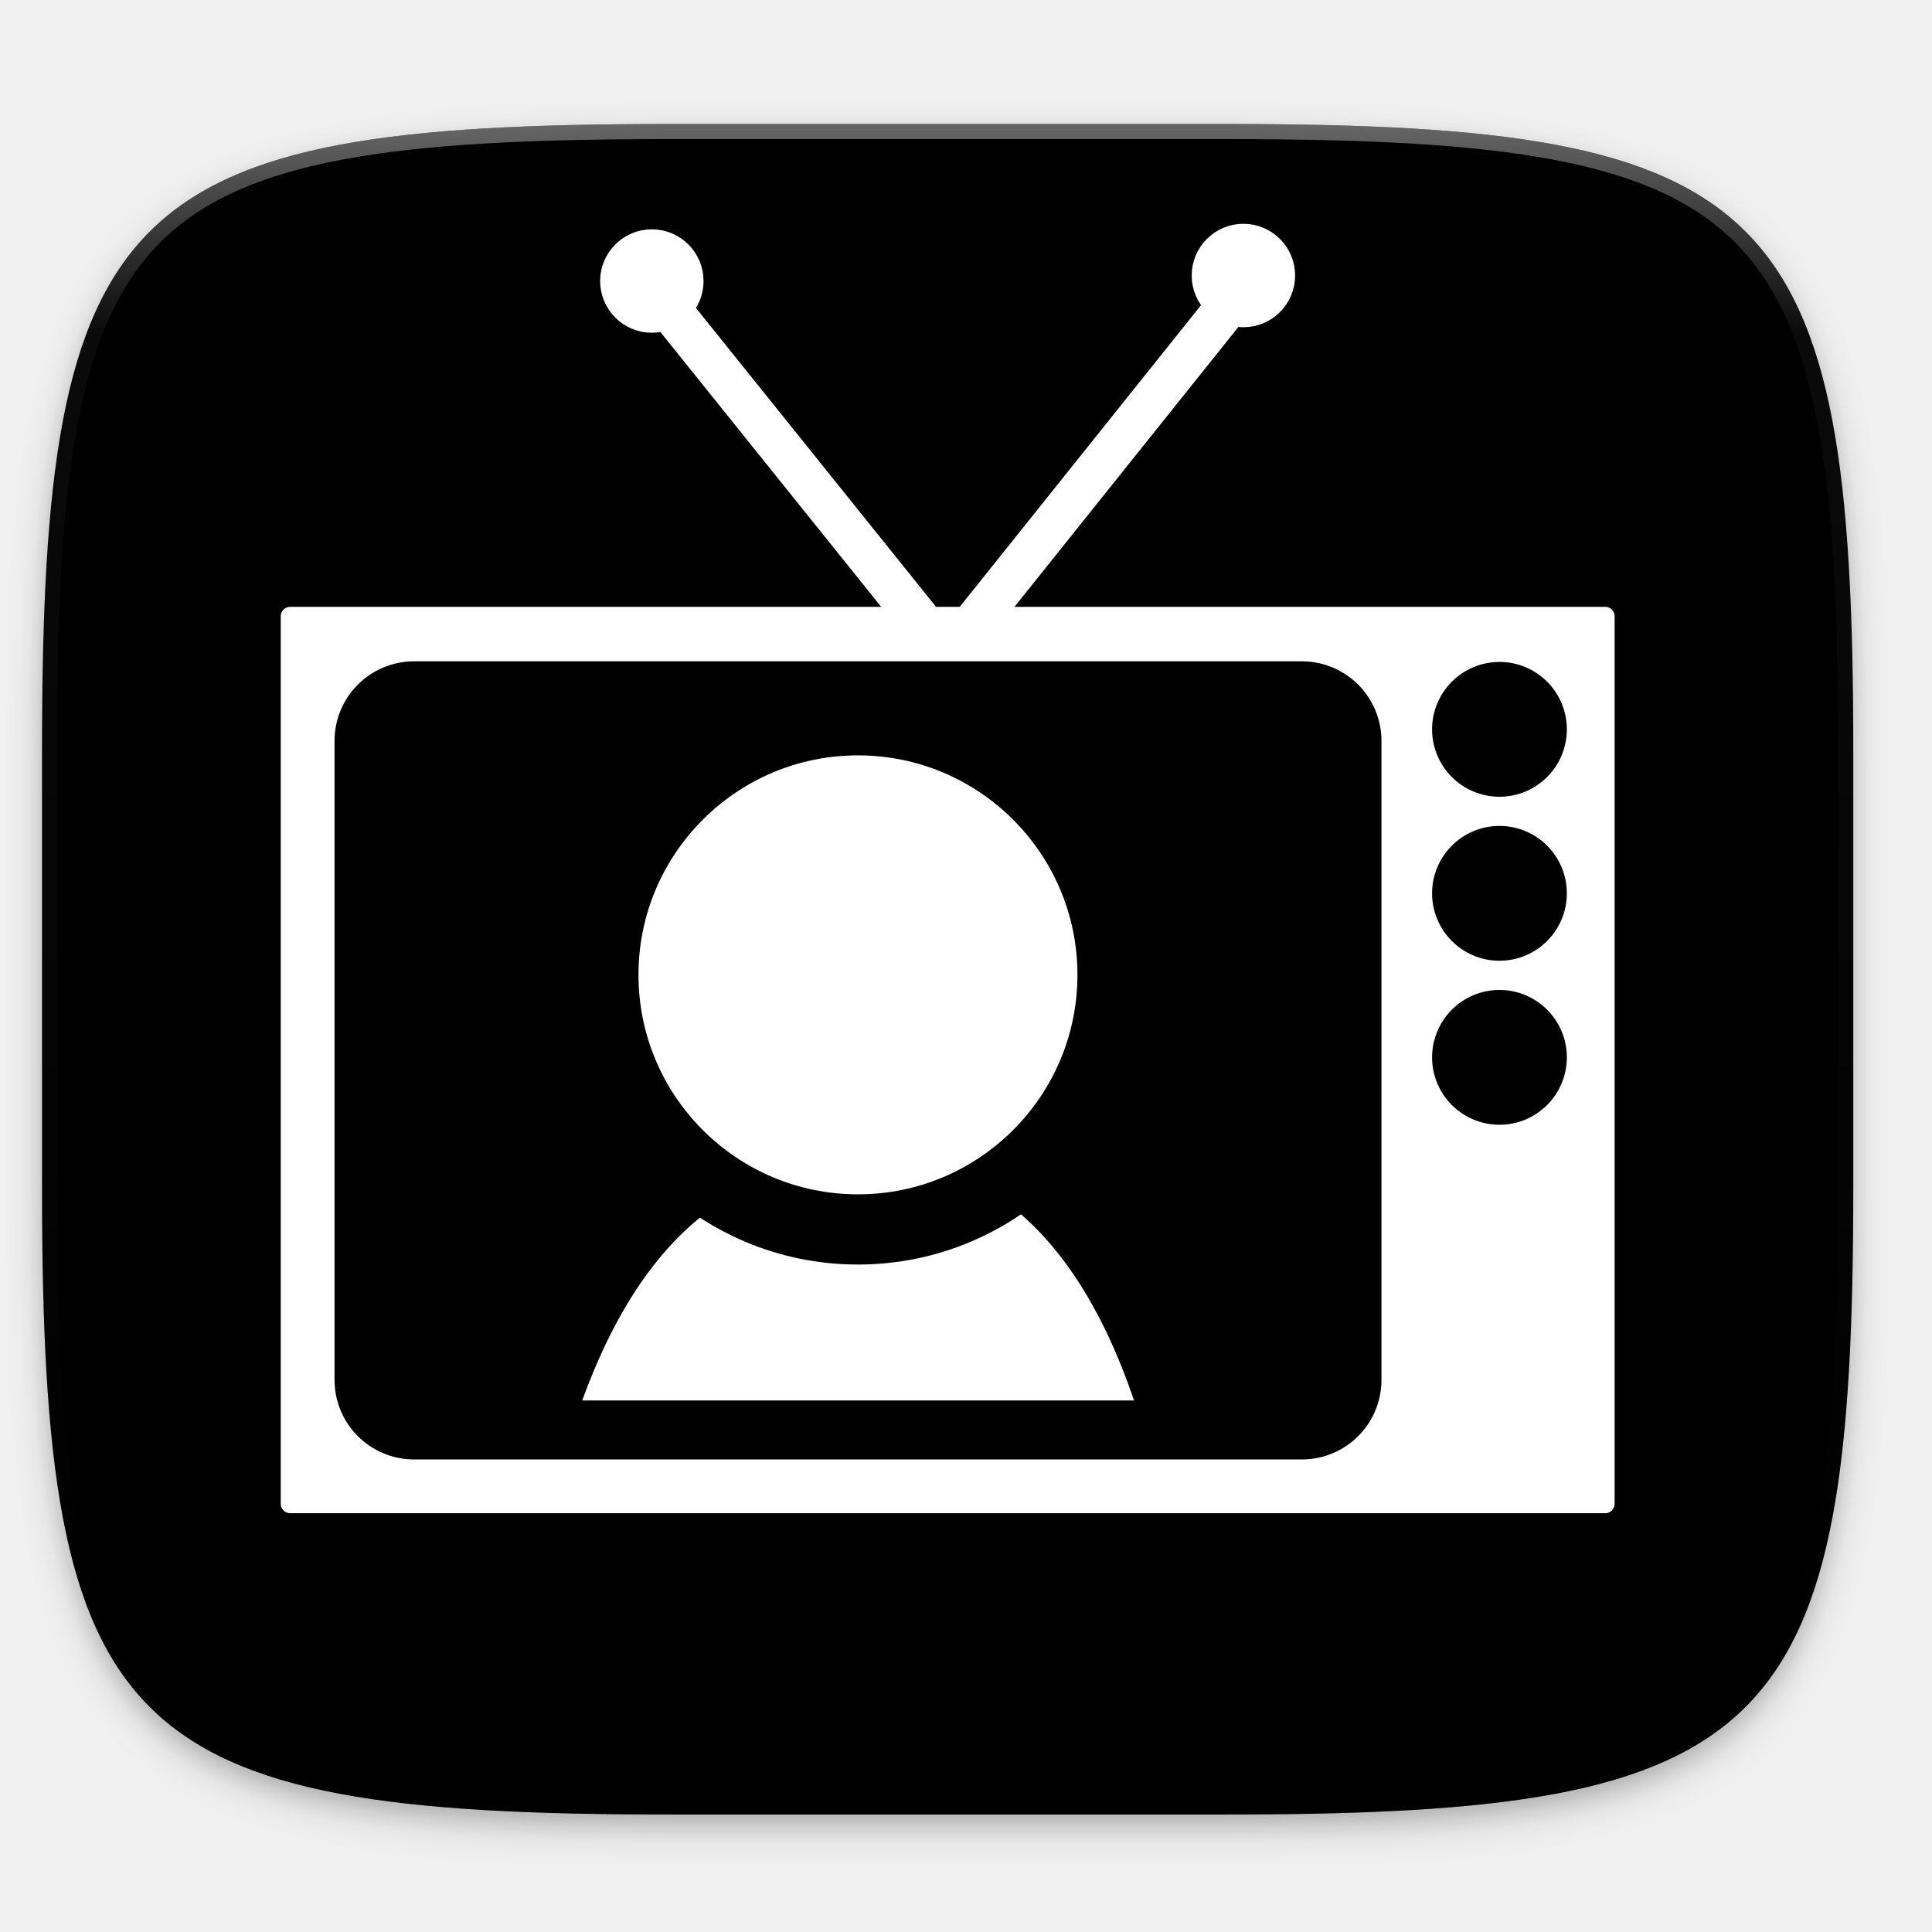
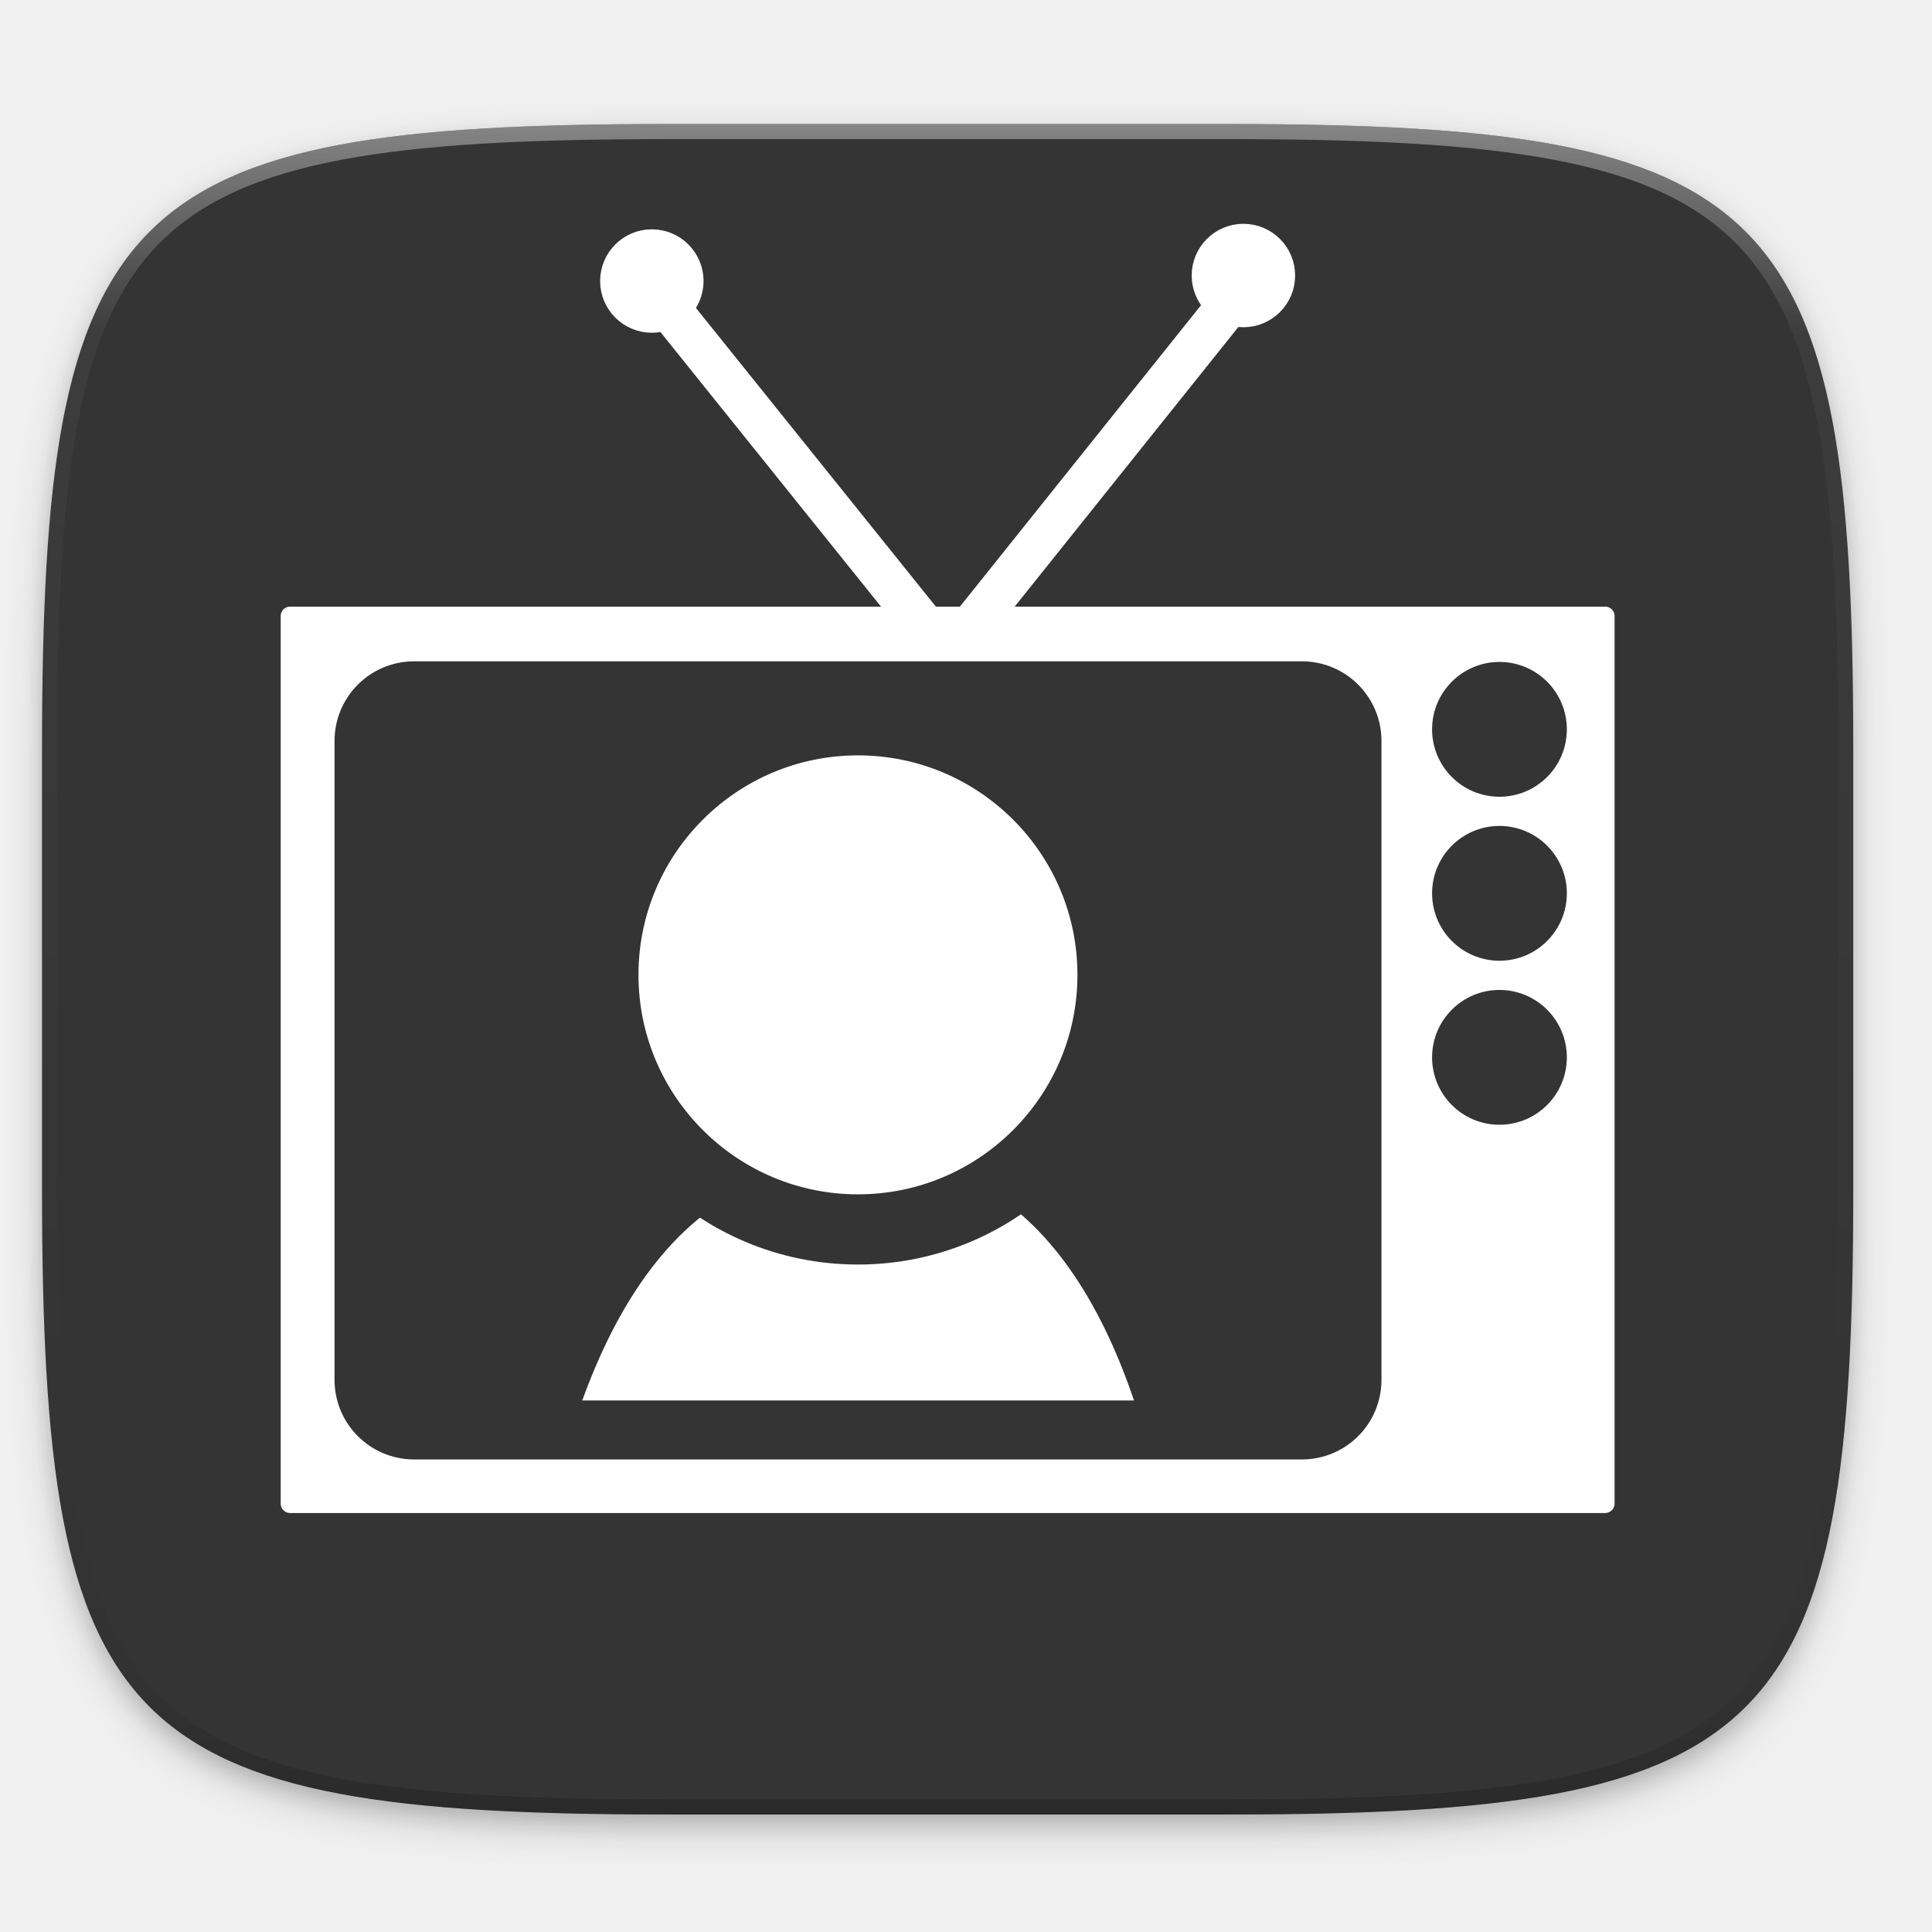
- <svg xmlns="http://www.w3.org/2000/svg" xmlns:xlink="http://www.w3.org/1999/xlink" width="256" height="256" version="1.0" style="enable-background:new">
-   <defs>
-     <filter style="color-interpolation-filters:sRGB" id="filter925" width="1.046" height="1.05" x="-.02" y="-.03">
-       <feGaussianBlur stdDeviation="2.32" />
+ <svg xmlns="http://www.w3.org/2000/svg" xmlns:xlink="http://www.w3.org/1999/xlink" width="256" height="256" id="svg11300" version="1.0" style="display:inline;enable-background:new">
+   <defs id="defs3">
+     <clipPath clipPathUnits="userSpaceOnUse" id="clipPath9430">
+       <path id="path9432" d="m 166.062,-196 h 179.875 C 491.235,-196 512,-175.287 512,-30.125 v 148.25 C 512,263.286 491.235,284 345.938,284 H 166.062 C 20.765,284 0,263.286 0,118.125 V -30.125 C 0,-175.287 20.765,-196 166.062,-196 Z" style="color:#000000;display:inline;overflow:visible;visibility:visible;fill:#ffffff;fill-opacity:1;fill-rule:nonzero;stroke:none;stroke-width:1;marker:none;enable-background:new" />
+     </clipPath>
+     <clipPath clipPathUnits="userSpaceOnUse" id="clipPath1082">
+       <path id="path1084" d="M 361.938,-212 C 507.235,-212 528,-191.287 528,-46.125 V 70.125 C 528,215.286 507.235,236 361.938,236 H 214.062 C 68.765,236 48,215.286 48,70.125 V -46.125 C 48,-191.287 68.765,-212 214.062,-212 Z" style="display:inline;opacity:1;fill:#8c59d9;fill-opacity:1;stroke:none;stroke-width:2;stroke-linecap:round;stroke-linejoin:round;stroke-miterlimit:4;stroke-dasharray:none;stroke-dashoffset:0;stroke-opacity:1;enable-background:new" />
+     </clipPath>
+     <filter style="color-interpolation-filters:sRGB" id="filter925" x="-0.023" width="1.046" y="-0.025" height="1.05">
+       <feGaussianBlur stdDeviation="2.32" id="feGaussianBlur927" />
    </filter>
-     <filter style="color-interpolation-filters:sRGB" id="filter931" width="1.023" height="1.025" x="-.01" y="-.01">
-       <feGaussianBlur stdDeviation="1.16" />
+     <filter style="color-interpolation-filters:sRGB" id="filter931" x="-0.012" width="1.023" y="-0.012" height="1.025">
+       <feGaussianBlur stdDeviation="1.16" id="feGaussianBlur933" />
    </filter>
-     <linearGradient id="linearGradient1108" x1="296" x2="296" y1="-212" y2="236" gradientUnits="userSpaceOnUse" xlink:href="#linearGradient1013" />
+     <linearGradient xlink:href="#linearGradient1013" id="linearGradient1108" x1="296" y1="-212" x2="296" y2="236" gradientUnits="userSpaceOnUse" />
    <linearGradient id="linearGradient1013">
-       <stop offset="0" style="stop-color:#ffffff" />
-       <stop style="stop-color:#ffffff;stop-opacity:0.098" offset=".125" />
-       <stop style="stop-color:#000000;stop-opacity:0.098" offset=".925" />
-       <stop offset="1" style="stop-color:#000000;stop-opacity:0.498" />
+       <stop id="stop1005" offset="0" style="stop-color:#ffffff;stop-opacity:1;" />
+       <stop style="stop-color:#ffffff;stop-opacity:0.098" offset="0.125" id="stop1007" />
+       <stop style="stop-color:#000000;stop-opacity:0.098" offset="0.925" id="stop1009" />
+       <stop id="stop1011" offset="1" style="stop-color:#000000;stop-opacity:0.498" />
    </linearGradient>
-     <clipPath id="clipPath1082-3" clipPathUnits="userSpaceOnUse">
-       <path d="M 361.938,-212 C 507.235,-212 528,-191.287 528,-46.125 V 70.125 C 528,215.286 507.235,236 361.938,236 H 214.062 C 68.765,236 48,215.286 48,70.125 V -46.125 C 48,-191.287 68.765,-212 214.062,-212 Z" style="fill:#8c59d9" />
+     <clipPath clipPathUnits="userSpaceOnUse" id="clipPath1082-3">
+       <path id="path1084-6" d="M 361.938,-212 C 507.235,-212 528,-191.287 528,-46.125 V 70.125 C 528,215.286 507.235,236 361.938,236 H 214.062 C 68.765,236 48,215.286 48,70.125 V -46.125 C 48,-191.287 68.765,-212 214.062,-212 Z" style="display:inline;opacity:1;fill:#8c59d9;fill-opacity:1;stroke:none;stroke-width:2;stroke-linecap:round;stroke-linejoin:round;stroke-miterlimit:4;stroke-dasharray:none;stroke-dashoffset:0;stroke-opacity:1;enable-background:new" />
    </clipPath>
  </defs>
-   <g transform="translate(0,-44)">
-     <g>
-       <g>
-         <path d="m 162.537,62.432 c 72.649,0 83.031,10.357 83.031,82.937 v 58.125 c 0,72.581 -10.383,82.938 -83.031,82.938 h -73.938 c -72.649,0 -83.031,-10.357 -83.031,-82.938 v -58.125 c 0,-72.581 10.383,-82.937 83.031,-82.937 z" style="opacity:0.2;filter:url(#filter925)" />
-         <path style="opacity:0.1;filter:url(#filter931)" d="m 162.537,61.432 c 72.649,0 83.031,10.357 83.031,82.937 v 58.125 c 0,72.581 -10.383,82.938 -83.031,82.938 h -73.938 c -72.649,0 -83.031,-10.357 -83.031,-82.938 v -58.125 c 0,-72.581 10.383,-82.937 83.031,-82.937 z" />
+   <g style="display:inline" id="layer1" transform="translate(0,-44)">
+     <g style="display:inline" id="layer7" />
+     <g id="layer8" style="display:inline">
+       <g id="layer5" />
+       <g id="layer3" style="display:inline" />
+       <g id="layer12" />
+       <g id="layer4" style="display:inline" />
+       <g id="layer2" style="display:inline" />
+     </g>
+     <g id="layer9" style="display:inline">
+       <g id="layer6" style="display:inline">
+         <path id="path923" d="m 162.537,62.432 c 72.649,0 83.031,10.357 83.031,82.937 v 58.125 c 0,72.581 -10.383,82.938 -83.031,82.938 h -73.938 c -72.649,0 -83.031,-10.357 -83.031,-82.938 v -58.125 c 0,-72.581 10.383,-82.937 83.031,-82.937 z" style="display:inline;opacity:0.2;fill:#000000;fill-opacity:1;stroke:none;stroke-width:2;stroke-linecap:round;stroke-linejoin:round;stroke-miterlimit:4;stroke-dasharray:none;stroke-dashoffset:0;stroke-opacity:1;filter:url(#filter925);enable-background:new" />
+         <path style="display:inline;opacity:0.1;fill:#000000;fill-opacity:1;stroke:none;stroke-width:2;stroke-linecap:round;stroke-linejoin:round;stroke-miterlimit:4;stroke-dasharray:none;stroke-dashoffset:0;stroke-opacity:1;filter:url(#filter931);enable-background:new" d="m 162.537,61.432 c 72.649,0 83.031,10.357 83.031,82.937 v 58.125 c 0,72.581 -10.383,82.938 -83.031,82.938 h -73.938 c -72.649,0 -83.031,-10.357 -83.031,-82.938 v -58.125 c 0,-72.581 10.383,-82.937 83.031,-82.937 z" id="path929" />
      </g>
-       <g>
-         <path d="m 162.537,60.432 c 72.649,0 83.031,10.357 83.031,82.937 v 58.125 c 0,72.581 -10.383,82.938 -83.031,82.938 h -73.938 c -72.649,0 -83.031,-10.357 -83.031,-82.938 v -58.125 c 0,-72.581 10.383,-82.937 83.031,-82.937 z" />
+       <g id="layer10" style="display:inline">
+         <path style="display:inline;opacity:1;fill:#343434;fill-opacity:1;stroke:none;stroke-width:2;stroke-linecap:round;stroke-linejoin:round;stroke-miterlimit:4;stroke-dasharray:none;stroke-dashoffset:0;stroke-opacity:1;enable-background:new" d="m 162.537,60.432 c 72.649,0 83.031,10.357 83.031,82.937 v 58.125 c 0,72.581 -10.383,82.938 -83.031,82.938 h -73.938 c -72.649,0 -83.031,-10.357 -83.031,-82.938 v -58.125 c 0,-72.581 10.383,-82.937 83.031,-82.937 z" id="rect877" />
      </g>
-       <g>
-         <path d="M 361.938,-212 C 507.235,-212 528,-191.287 528,-46.125 V 70.125 C 528,215.286 507.235,236 361.938,236 H 214.062 C 68.765,236 48,215.286 48,70.125 V -46.125 C 48,-191.287 68.765,-212 214.062,-212 Z" clip-path="url(#clipPath1082-3)" transform="matrix(0.5,0,0,0.5,-18.432,166.432)" style="opacity:0.4;fill:none;stroke:url(#linearGradient1108);stroke-width:8;stroke-linecap:round;stroke-linejoin:round" />
+       <g id="layer13" style="display:inline" />
+       <g id="layer11" style="display:inline">
+         <path id="path1068" d="M 361.938,-212 C 507.235,-212 528,-191.287 528,-46.125 V 70.125 C 528,215.286 507.235,236 361.938,236 H 214.062 C 68.765,236 48,215.286 48,70.125 V -46.125 C 48,-191.287 68.765,-212 214.062,-212 Z" style="display:inline;opacity:0.4;fill:none;fill-opacity:1;stroke:url(#linearGradient1108);stroke-width:8;stroke-linecap:round;stroke-linejoin:round;stroke-miterlimit:4;stroke-dasharray:none;stroke-dashoffset:0;stroke-opacity:1;enable-background:new" clip-path="url(#clipPath1082-3)" transform="matrix(0.5,0,0,0.5,-18.432,166.432)" />
      </g>
    </g>
  </g>
-   <g transform="matrix(5.330883,0,0,5.330883,-404.627,-117.7202)" style="font-size:12px">
-     <g transform="translate(3.2285214e-6,1.87586)">
-       <rect style="fill:#ffffff;fill-rule:evenodd;stroke:#000000;stroke-width:2.181;stroke-linecap:round;stroke-linejoin:round" width="35.336" height="24.71" x="81.79" y="34.2" rx="1.326" ry="1.326" />
-       <path style="fill-rule:evenodd;stroke:#000000;stroke-width:1.309;stroke-linecap:round;stroke-linejoin:round" d="m 86.198,37.299 c -0.734,0 -1.326,0.591 -1.326,1.326 v 15.878 c 0,0.734 0.591,1.326 1.326,1.326 h 22.062 c 0.734,0 1.326,-0.591 1.326,-1.326 V 38.625 c 0,-0.734 -0.591,-1.326 -1.326,-1.326 z" />
-       <path style="fill:#ffffff;fill-rule:evenodd;stroke:#000000;stroke-width:1.745;stroke-linecap:round;stroke-linejoin:round" d="m 105.008,55.017 c -0.765,-2.379 -2.009,-4.68 -4.045,-5.943 -2.05,-0.089 -4.63,0 -7.126,0 -2.21,1.176 -3.552,3.513 -4.387,5.943" />
-       <path style="fill:#ffffff;fill-rule:evenodd;stroke:#000000;stroke-width:1.745;stroke-linecap:round;stroke-linejoin:round" d="m 103.556,44.438 c 0,3.493 -2.835,6.328 -6.328,6.328 -3.493,0 -6.328,-2.835 -6.328,-6.328 0,-3.493 2.835,-6.328 6.328,-6.328 3.493,0 6.328,2.835 6.328,6.328 z" />
-       <g transform="matrix(0.6627913,0,0,0.6627913,79.39296,22.07322)">
-         <path style="fill-rule:evenodd;stroke:#000000;stroke-width:1.082;stroke-linecap:round;stroke-linejoin:round" d="m 52.953,24.536 c 0,1.097 -0.89,1.987 -1.986,1.987 -1.096,0 -1.986,-0.89 -1.986,-1.987 0,-1.097 0.89,-1.987 1.986,-1.987 1.096,0 1.986,0.89 1.986,1.987 z" />
-         <path style="fill-rule:evenodd;stroke:#000000;stroke-width:1.082;stroke-linecap:round;stroke-linejoin:round" d="m 52.953,36.837 c 0,1.097 -0.89,1.987 -1.986,1.987 -1.096,0 -1.986,-0.89 -1.986,-1.987 0,-1.097 0.89,-1.987 1.986,-1.987 1.096,0 1.986,0.89 1.986,1.987 z" />
-         <path style="fill-rule:evenodd;stroke:#000000;stroke-width:1.082;stroke-linecap:round;stroke-linejoin:round" d="m 52.953,30.686 c 0,1.097 -0.89,1.987 -1.986,1.987 -1.096,0 -1.986,-0.89 -1.986,-1.987 0,-1.097 0.89,-1.987 1.986,-1.987 1.096,0 1.986,0.89 1.986,1.987 z" />
+   <g id="g2250" transform="matrix(5.330883,0,0,5.330883,-404.627,-117.7202)" style="font-size:12px">
+     <g id="g1542" transform="translate(3.2285214e-6,1.87586)">
+       <rect style="fill:#ffffff;fill-opacity:1;fill-rule:evenodd;stroke:#343434;stroke-width:2.181;stroke-linecap:round;stroke-linejoin:round;stroke-opacity:1" rx="1.326" ry="1.326" height="24.71" width="35.336" y="34.195" x="81.789" id="rect627" />
+       <path style="fill-rule:evenodd;stroke:#343434;stroke-width:1.309;stroke-linecap:round;stroke-linejoin:round;stroke-opacity:1;fill:#343434;fill-opacity:1" d="m 86.198,37.299 c -0.734,0 -1.326,0.591 -1.326,1.326 v 15.878 c 0,0.734 0.591,1.326 1.326,1.326 h 22.062 c 0.734,0 1.326,-0.591 1.326,-1.326 V 38.625 c 0,-0.734 -0.591,-1.326 -1.326,-1.326 z" id="rect628" />
+       <path style="fill:#ffffff;fill-opacity:1;fill-rule:evenodd;stroke:#343434;stroke-width:1.745;stroke-linecap:round;stroke-linejoin:round;stroke-miterlimit:4;stroke-dasharray:none;stroke-opacity:1" d="m 105.008,55.017 c -0.765,-2.379 -2.009,-4.68 -4.045,-5.943 -2.05,-0.089 -4.63,0 -7.126,0 -2.21,1.176 -3.552,3.513 -4.387,5.943" id="path966" />
+       <path style="fill:#ffffff;fill-opacity:1;fill-rule:evenodd;stroke:#343434;stroke-width:1.745;stroke-linecap:round;stroke-linejoin:round;stroke-miterlimit:4;stroke-dasharray:none;stroke-opacity:1" d="m 103.556,44.438 c 0,3.493 -2.835,6.328 -6.328,6.328 -3.493,0 -6.328,-2.835 -6.328,-6.328 0,-3.493 2.835,-6.328 6.328,-6.328 3.493,0 6.328,2.835 6.328,6.328 z" id="path710" />
+       <g transform="matrix(0.6627913,0,0,0.6627913,79.39296,22.07322)" id="g2244" style="fill:#343434;fill-opacity:1;stroke:#343434;stroke-opacity:1">
+         <path style="fill:#343434;fill-opacity:1;fill-rule:evenodd;stroke:#343434;stroke-width:1.082;stroke-linecap:round;stroke-linejoin:round;stroke-opacity:1" d="m 52.953,24.536 c 0,1.097 -0.89,1.987 -1.986,1.987 -1.096,0 -1.986,-0.89 -1.986,-1.987 0,-1.097 0.89,-1.987 1.986,-1.987 1.096,0 1.986,0.89 1.986,1.987 z" id="path807" />
+         <path style="fill:#343434;fill-opacity:1;fill-rule:evenodd;stroke:#343434;stroke-width:1.082;stroke-linecap:round;stroke-linejoin:round;stroke-opacity:1" d="m 52.953,36.837 c 0,1.097 -0.89,1.987 -1.986,1.987 -1.096,0 -1.986,-0.89 -1.986,-1.987 0,-1.097 0.89,-1.987 1.986,-1.987 1.096,0 1.986,0.89 1.986,1.987 z" id="path2242" />
+         <path style="fill:#343434;fill-opacity:1;fill-rule:evenodd;stroke:#343434;stroke-width:1.082;stroke-linecap:round;stroke-linejoin:round;stroke-opacity:1" d="m 52.953,30.686 c 0,1.097 -0.89,1.987 -1.986,1.987 -1.096,0 -1.986,-0.89 -1.986,-1.987 0,-1.097 0.89,-1.987 1.986,-1.987 1.096,0 1.986,0.89 1.986,1.987 z" id="path2243" />
      </g>
    </g>
-     <g transform="translate(0.6437141)">
-       <path style="fill:#ffffff;fill-rule:evenodd;stroke:#ffffff;stroke-width:1.063" d="M 98.107,37.495 91.393,29.137" />
-       <path style="fill:#ffffff;fill-rule:evenodd;stroke:#ffffff;stroke-width:1.063" d="m 99.203,37.906 7.125,-8.907" />
-       <path style="fill:#ffffff;fill-rule:evenodd;stroke:#ffffff;stroke-width:1.063;stroke-linecap:round;stroke-linejoin:round" d="m 92.215,29.068 c 0,0.416 -0.338,0.754 -0.754,0.754 -0.416,0 -0.754,-0.338 -0.754,-0.754 0,-0.416 0.338,-0.754 0.754,-0.754 0.416,0 0.754,0.338 0.754,0.754 z" />
-       <path style="fill:#ffffff;fill-rule:evenodd;stroke:#ffffff;stroke-width:1.063;stroke-linecap:round;stroke-linejoin:round" d="m 106.919,28.931 c 0,0.416 -0.338,0.754 -0.754,0.754 -0.416,0 -0.754,-0.338 -0.754,-0.754 0,-0.416 0.338,-0.754 0.754,-0.754 0.416,0 0.754,0.338 0.754,0.754 z" />
+     <g id="g2190" transform="translate(0.6437141)">
+       <path id="path791" style="font-size:12px;fill:#ffffff;fill-opacity:1;fill-rule:evenodd;stroke:#ffffff;stroke-width:1.063;stroke-opacity:1" d="M 98.107,37.495 91.393,29.137" />
+       <path id="path794" style="font-size:12px;fill:#ffffff;fill-opacity:1;fill-rule:evenodd;stroke:#ffffff;stroke-width:1.063;stroke-opacity:1" d="m 99.203,37.906 7.125,-8.907" />
+       <path style="font-size:12px;fill:#ffffff;fill-opacity:1;fill-rule:evenodd;stroke:#ffffff;stroke-width:1.063;stroke-linecap:round;stroke-linejoin:round;stroke-opacity:1" d="m 92.215,29.068 c 0,0.416 -0.338,0.754 -0.754,0.754 -0.416,0 -0.754,-0.338 -0.754,-0.754 0,-0.416 0.338,-0.754 0.754,-0.754 0.416,0 0.754,0.338 0.754,0.754 z" id="path795" />
+       <path style="font-size:12px;fill:#ffffff;fill-opacity:1;fill-rule:evenodd;stroke:#ffffff;stroke-width:1.063;stroke-linecap:round;stroke-linejoin:round;stroke-opacity:1" d="m 106.919,28.931 c 0,0.416 -0.338,0.754 -0.754,0.754 -0.416,0 -0.754,-0.338 -0.754,-0.754 0,-0.416 0.338,-0.754 0.754,-0.754 0.416,0 0.754,0.338 0.754,0.754 z" id="path796" />
    </g>
  </g>
</svg>
